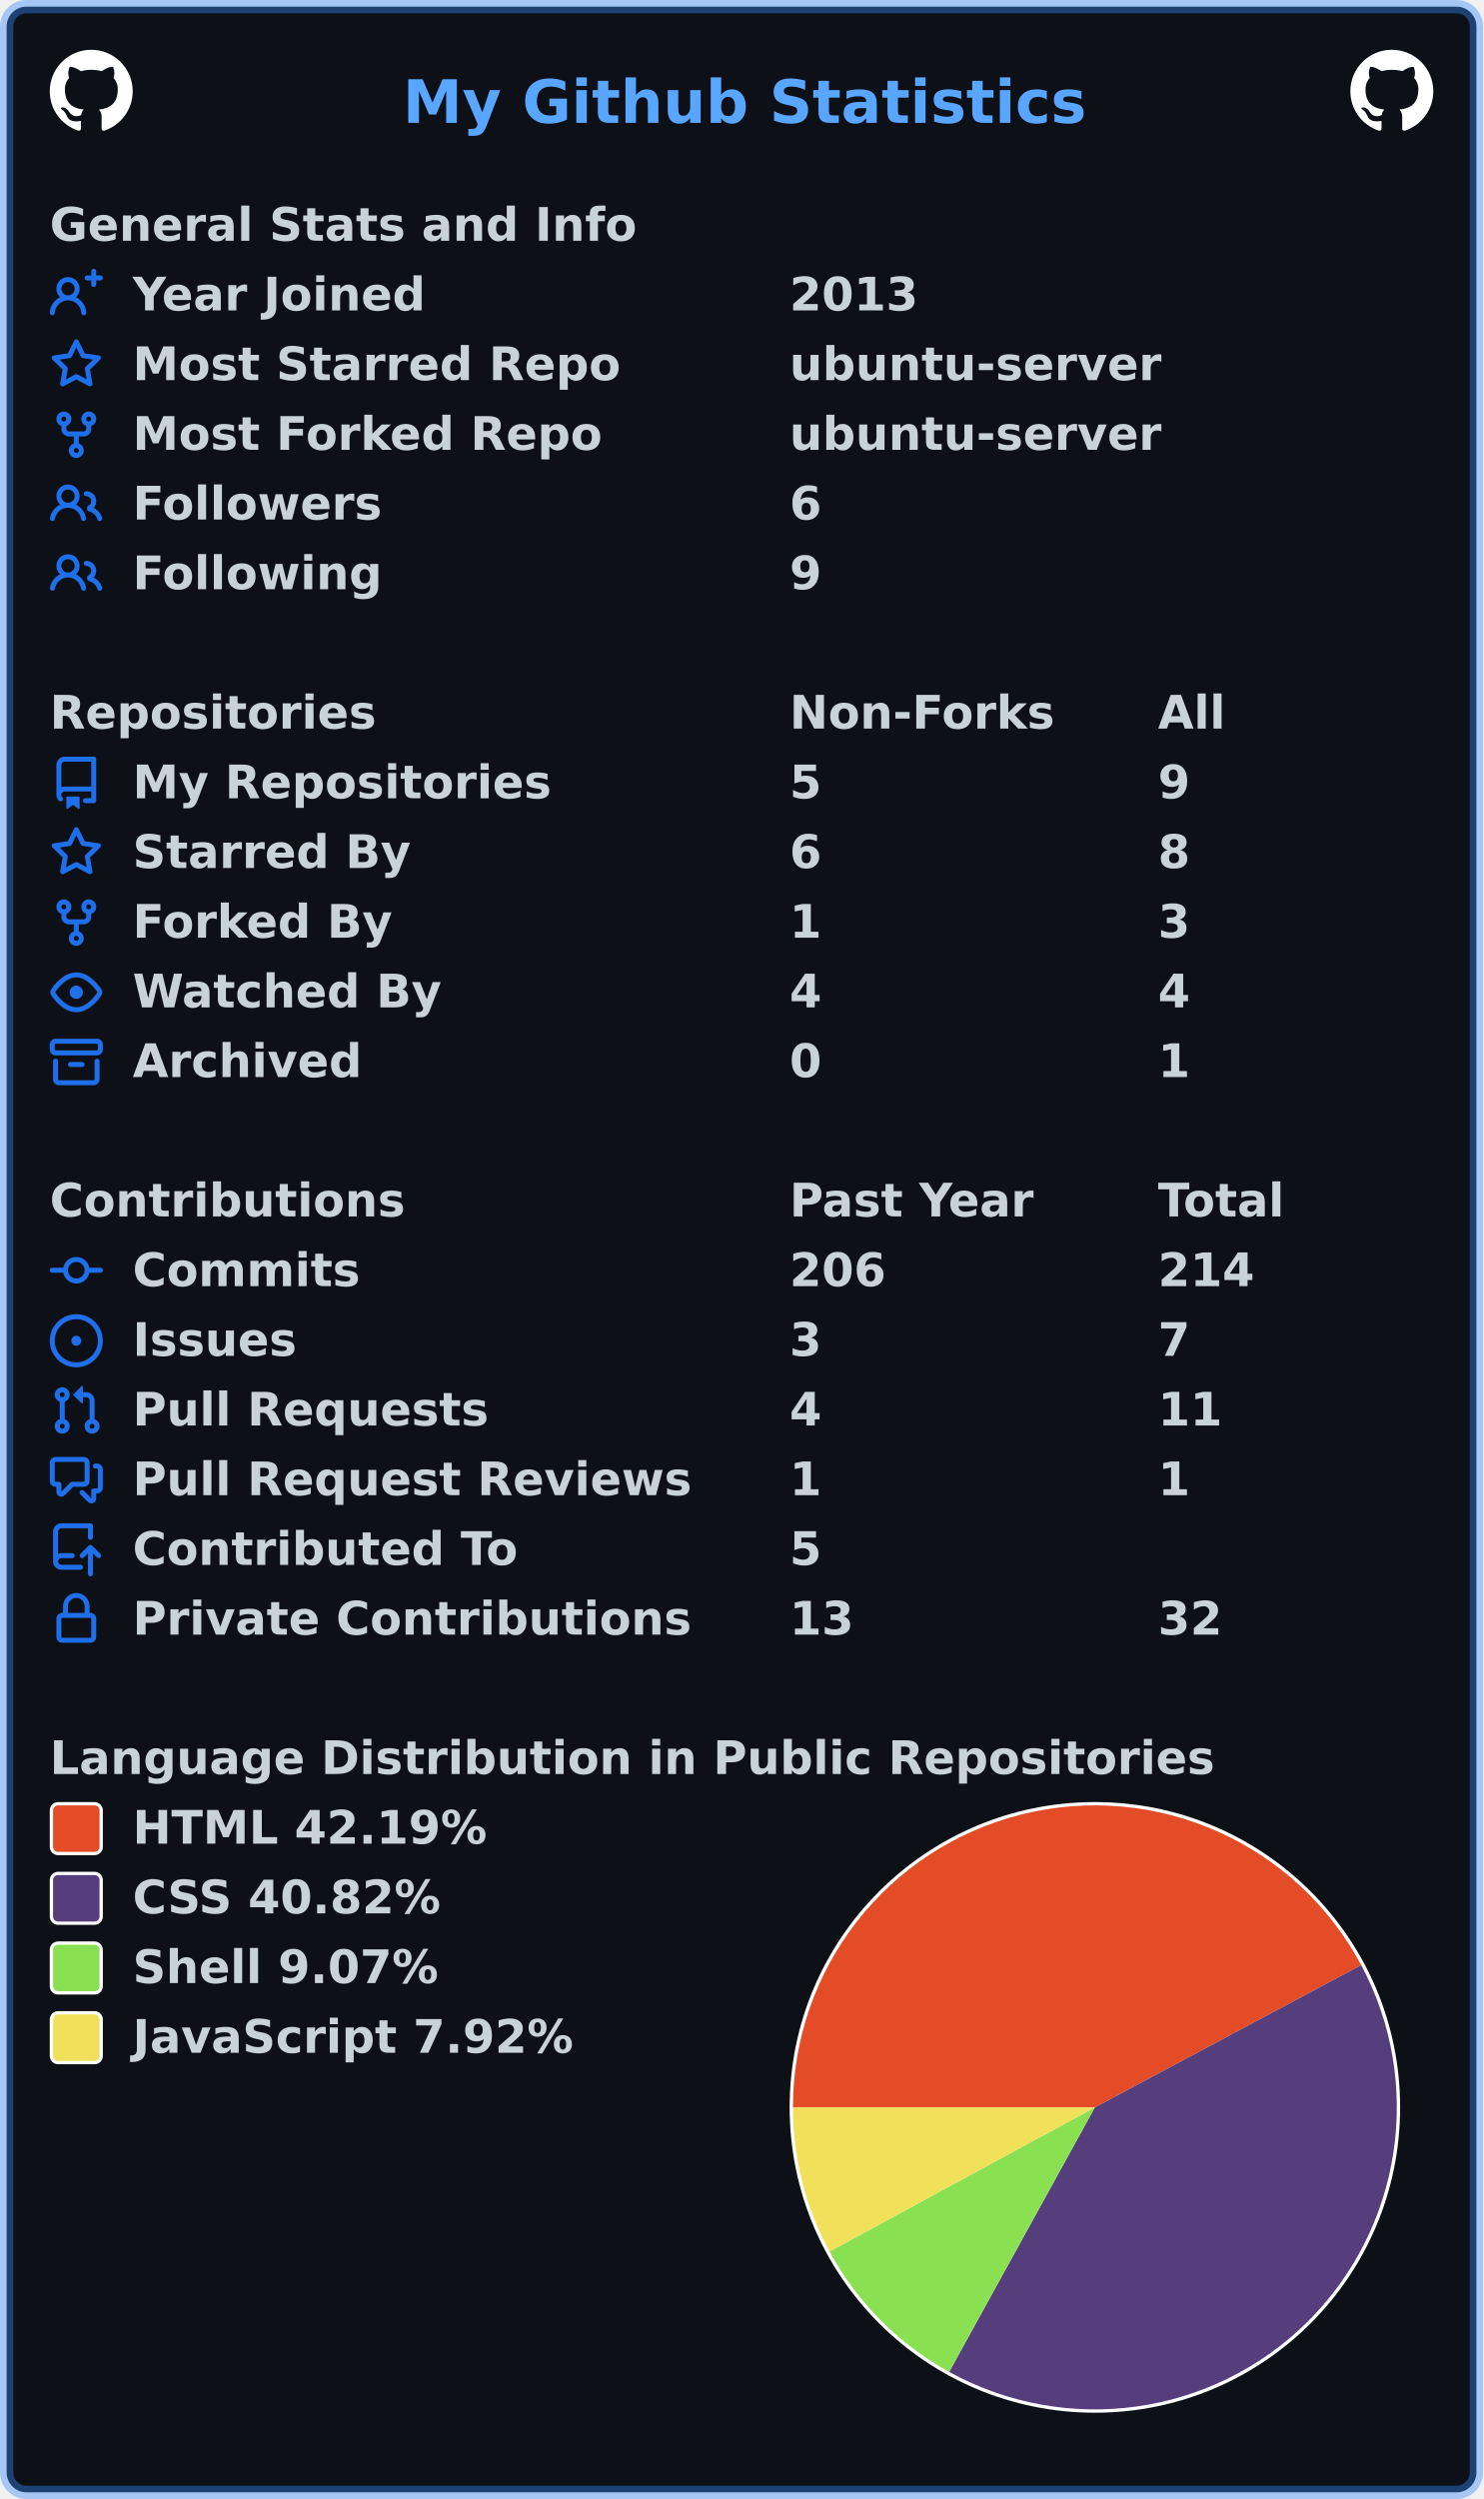
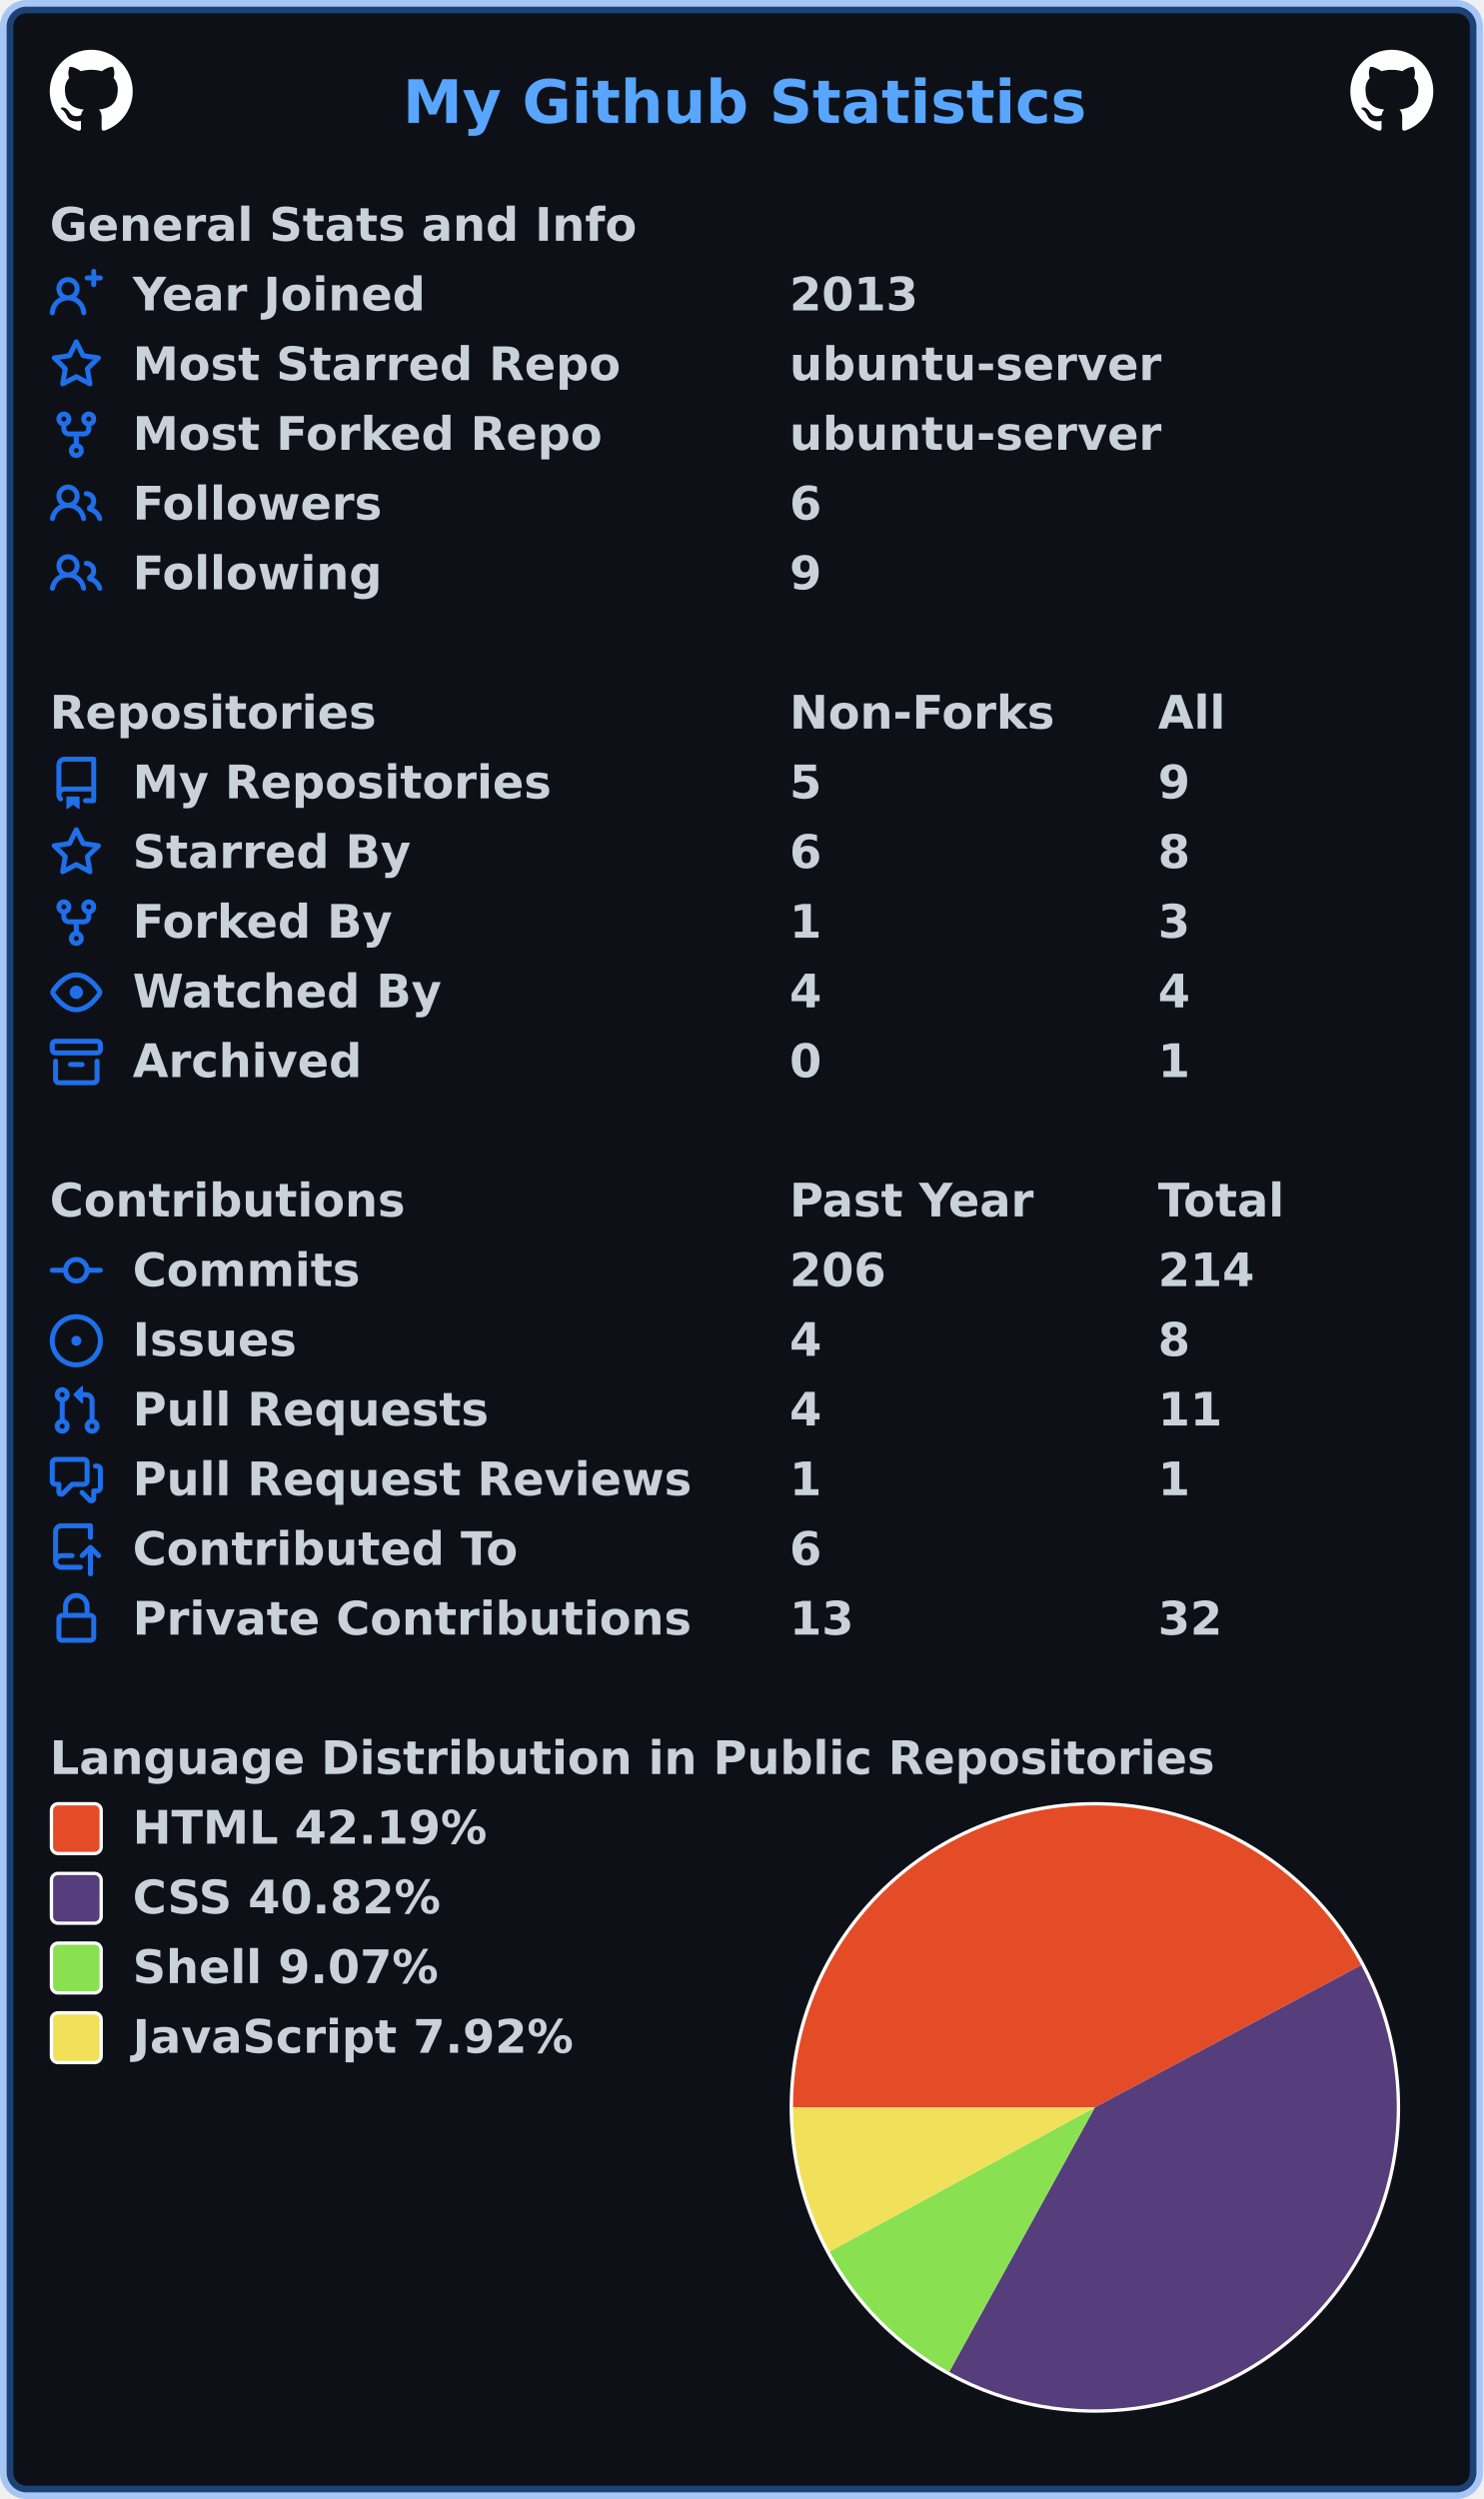
<svg xmlns="http://www.w3.org/2000/svg" width="447" height="753" viewBox="0 0 447 753" lang="en" xml:lang="en">
  <rect x="2" y="2" stroke-width="4" rx="6" width="443" height="749" stroke="rgba(56,139,253,0.4)" fill="#0d1117" />
  <g font-weight="600" font-size="110pt" font-family="Verdana,Geneva,DejaVu Sans,sans-serif" text-rendering="geometricPrecision">
    <text x="987" y="301" lengthAdjust="spacingAndGlyphs" textLength="1652" transform="scale(0.123)" fill="#58a6ff">My Github Statistics</text>
    <svg x="15" y="15" width="25" height="25" viewBox="0 0 16 16">
      <path fill="#ffffff" fill-rule="evenodd" d="M8 0C3.58 0 0 3.58 0 8c0 3.54 2.29 6.53 5.47 7.59.4.07.55-.17.55-.38 0-.19-.01-.82-.01-1.49-2.01.37-2.53-.49-2.69-.94-.09-.23-.48-.94-.82-1.13-.28-.15-.68-.52-.01-.53.63-.01 1.08.58 1.23.82.72 1.21 1.87.87 2.33.66.07-.52.28-.87.51-1.07-1.78-.2-3.64-.89-3.64-3.95 0-.87.31-1.59.82-2.15-.08-.2-.36-1.02.08-2.12 0 0 .67-.21 2.2.82.64-.18 1.32-.27 2-.27.68 0 1.36.09 2 .27 1.53-1.04 2.2-.82 2.2-.82.44 1.1.16 1.92.08 2.12.51.56.82 1.27.82 2.15 0 3.07-1.87 3.75-3.65 3.95.29.25.54.73.54 1.48 0 1.07-.01 1.93-.01 2.2 0 .21.15.46.55.38A8.013 8.013 0 0016 8c0-4.42-3.58-8-8-8z" />
    </svg>
    <svg x="407" y="15" width="25" height="25" viewBox="0 0 16 16">
      <path fill="#ffffff" fill-rule="evenodd" d="M8 0C3.58 0 0 3.58 0 8c0 3.54 2.29 6.53 5.47 7.59.4.07.55-.17.55-.38 0-.19-.01-.82-.01-1.49-2.01.37-2.53-.49-2.69-.94-.09-.23-.48-.94-.82-1.13-.28-.15-.68-.52-.01-.53.63-.01 1.08.58 1.23.82.72 1.21 1.87.87 2.33.66.07-.52.28-.87.51-1.07-1.78-.2-3.64-.89-3.64-3.95 0-.87.31-1.59.82-2.15-.08-.2-.36-1.02.08-2.12 0 0 .67-.21 2.2.82.64-.18 1.32-.27 2-.27.68 0 1.36.09 2 .27 1.53-1.04 2.2-.82 2.2-.82.44 1.1.16 1.92.08 2.12.51.56.82 1.27.82 2.15 0 3.07-1.87 3.75-3.65 3.95.29.25.54.73.54 1.48 0 1.07-.01 1.93-.01 2.2 0 .21.15.46.55.38A8.013 8.013 0 0016 8c0-4.42-3.58-8-8-8z" />
    </svg>
    <g transform="translate(0, 60)" fill="#c9d1d9">
      <g transform="translate(15, 0)">
        <g transform="scale(0.095)">
          <text x="0" y="132" textLength="1851" lengthAdjust="spacingAndGlyphs">General Stats and Info</text>
        </g>
      </g>
      <g transform="translate(15, 21)">
        <path fill="#1f6feb" fill-rule="evenodd" d="M13.25 0a.75.75 0 01.75.75V2h1.25a.75.75 0 010 1.5H14v1.25a.75.75 0 01-1.5 0V3.5h-1.25a.75.75 0 010-1.5h1.25V.75a.75.75 0 01.75-.75zM5.5 4a2 2 0 100 4 2 2 0 000-4zm2.4 4.548a3.5 3.5 0 10-4.799 0 5.527 5.527 0 00-3.1 4.66.75.75 0 101.498.085A4.01 4.01 0 015.5 9.5a4.01 4.01 0 014.001 3.793.75.75 0 101.498-.086 5.527 5.527 0 00-3.1-4.659z" />
        <g transform="scale(0.095)">
          <text lengthAdjust="spacingAndGlyphs" textLength="932" x="263" y="132">Year Joined</text>
          <text lengthAdjust="spacingAndGlyphs" textLength="420" x="2347" y="132">2013</text>
        </g>
      </g>
      <g transform="translate(15, 42)">
        <path fill="#1f6feb" fill-rule="evenodd" d="M8 .25a.75.75 0 01.673.418l1.882 3.815 4.21.612a.75.75 0 01.416 1.279l-3.046 2.97.719 4.192a.75.75 0 01-1.088.791L8 12.347l-3.766 1.98a.75.75 0 01-1.088-.79l.72-4.194L.818 6.374a.75.75 0 01.416-1.28l4.21-.611L7.327.668A.75.75 0 018 .25zm0 2.445L6.615 5.5a.75.75 0 01-.564.41l-3.097.45 2.24 2.184a.75.75 0 01.216.664l-.528 3.084 2.769-1.456a.75.75 0 01.698 0l2.77 1.456-.53-3.084a.75.75 0 01.216-.664l2.24-2.183-3.096-.45a.75.75 0 01-.564-.41L8 2.694v.001z" />
        <g transform="scale(0.095)">
          <text lengthAdjust="spacingAndGlyphs" textLength="1532" x="263" y="132">Most Starred Repo</text>
          <text lengthAdjust="spacingAndGlyphs" textLength="1173" x="2347" y="132">ubuntu-server</text>
        </g>
      </g>
      <g transform="translate(15, 63)">
        <path fill="#1f6feb" fill-rule="evenodd" d="M5 3.25a.75.75 0 11-1.5 0 .75.75 0 011.5 0zm0 2.122a2.25 2.25 0 10-1.5 0v.878A2.25 2.25 0 005.75 8.5h1.5v2.128a2.251 2.251 0 101.5 0V8.5h1.5a2.25 2.25 0 002.25-2.25v-.878a2.25 2.25 0 10-1.5 0v.878a.75.75 0 01-.75.75h-4.5A.75.75 0 015 6.25v-.878zm3.75 7.378a.75.75 0 11-1.5 0 .75.75 0 011.5 0zm3-8.75a.75.75 0 100-1.5.75.75 0 000 1.5z" />
        <g transform="scale(0.095)">
          <text lengthAdjust="spacingAndGlyphs" textLength="1485" x="263" y="132">Most Forked Repo</text>
          <text lengthAdjust="spacingAndGlyphs" textLength="1173" x="2347" y="132">ubuntu-server</text>
        </g>
      </g>
      <g transform="translate(15, 84)">
        <path fill="#1f6feb" fill-rule="evenodd" d="M5.5 3.5a2 2 0 100 4 2 2 0 000-4zM2 5.5a3.5 3.5 0 115.898 2.549 5.507 5.507 0 013.034 4.084.75.75 0 11-1.482.235 4.001 4.001 0 00-7.9 0 .75.75 0 01-1.482-.236A5.507 5.507 0 013.102 8.05 3.49 3.49 0 012 5.5zM11 4a.75.75 0 100 1.5 1.5 1.5 0 01.666 2.844.75.75 0 00-.416.672v.352a.75.75 0 00.574.73c1.2.289 2.162 1.2 2.522 2.372a.75.75 0 101.434-.44 5.01 5.01 0 00-2.56-3.012A3 3 0 0011 4z" />
        <g transform="scale(0.095)">
          <text lengthAdjust="spacingAndGlyphs" textLength="778" x="263" y="132">Followers</text>
          <text lengthAdjust="spacingAndGlyphs" textLength="105" x="2347" y="132">6</text>
        </g>
      </g>
      <g transform="translate(15, 105)">
        <path fill="#1f6feb" fill-rule="evenodd" d="M5.5 3.5a2 2 0 100 4 2 2 0 000-4zM2 5.5a3.5 3.5 0 115.898 2.549 5.507 5.507 0 013.034 4.084.75.75 0 11-1.482.235 4.001 4.001 0 00-7.9 0 .75.75 0 01-1.482-.236A5.507 5.507 0 013.102 8.05 3.49 3.49 0 012 5.5zM11 4a.75.75 0 100 1.5 1.5 1.5 0 01.666 2.844.75.75 0 00-.416.672v.352a.75.75 0 00.574.73c1.2.289 2.162 1.2 2.522 2.372a.75.75 0 101.434-.44 5.01 5.01 0 00-2.56-3.012A3 3 0 0011 4z" />
        <g transform="scale(0.095)">
          <text lengthAdjust="spacingAndGlyphs" textLength="780" x="263" y="132">Following</text>
          <text lengthAdjust="spacingAndGlyphs" textLength="105" x="2347" y="132">9</text>
        </g>
      </g>
    </g>
    <g transform="translate(0, 207)" fill="#c9d1d9">
      <g transform="translate(15, 0)">
        <g transform="scale(0.095)">
          <text x="0" y="132" textLength="1020" lengthAdjust="spacingAndGlyphs">Repositories</text>
          <text x="2347" y="132" textLength="832" lengthAdjust="spacingAndGlyphs">Non-Forks</text>
          <text x="3516" y="132" textLength="206" lengthAdjust="spacingAndGlyphs">All</text>
        </g>
      </g>
      <g transform="translate(15, 21)">
        <path fill="#1f6feb" fill-rule="evenodd" d="M2 2.5A2.5 2.5 0 014.5 0h8.75a.75.75 0 01.75.75v12.5a.75.75 0 01-.75.75h-2.5a.75.75 0 110-1.5h1.75v-2h-8a1 1 0 00-.714 1.7.75.75 0 01-1.072 1.05A2.495 2.495 0 012 11.5v-9zm10.5-1V9h-8c-.356 0-.694.074-1 .208V2.5a1 1 0 011-1h8zM5 12.25v3.25a.25.25 0 00.4.2l1.45-1.087a.25.25 0 01.3 0L8.6 15.7a.25.25 0 00.4-.2v-3.25a.25.25 0 00-.25-.25h-3.5a.25.25 0 00-.25.25z" />
        <g transform="scale(0.095)">
          <text lengthAdjust="spacingAndGlyphs" textLength="1312" x="263" y="132">My Repositories</text>
          <text lengthAdjust="spacingAndGlyphs" textLength="105" x="2347" y="132">5</text>
          <text lengthAdjust="spacingAndGlyphs" textLength="105" x="3516" y="132">9</text>
        </g>
      </g>
      <g transform="translate(15, 42)">
        <path fill="#1f6feb" fill-rule="evenodd" d="M8 .25a.75.75 0 01.673.418l1.882 3.815 4.21.612a.75.75 0 01.416 1.279l-3.046 2.97.719 4.192a.75.75 0 01-1.088.791L8 12.347l-3.766 1.98a.75.75 0 01-1.088-.79l.72-4.194L.818 6.374a.75.75 0 01.416-1.28l4.21-.611L7.327.668A.75.75 0 018 .25zm0 2.445L6.615 5.5a.75.75 0 01-.564.41l-3.097.45 2.24 2.184a.75.75 0 01.216.664l-.528 3.084 2.769-1.456a.75.75 0 01.698 0l2.77 1.456-.53-3.084a.75.75 0 01.216-.664l2.24-2.183-3.096-.45a.75.75 0 01-.564-.41L8 2.694v.001z" />
        <g transform="scale(0.095)">
          <text lengthAdjust="spacingAndGlyphs" textLength="874" x="263" y="132">Starred By</text>
          <text lengthAdjust="spacingAndGlyphs" textLength="105" x="2347" y="132">6</text>
          <text lengthAdjust="spacingAndGlyphs" textLength="105" x="3516" y="132">8</text>
        </g>
      </g>
      <g transform="translate(15, 63)">
        <path fill="#1f6feb" fill-rule="evenodd" d="M5 3.25a.75.75 0 11-1.5 0 .75.75 0 011.5 0zm0 2.122a2.25 2.25 0 10-1.5 0v.878A2.25 2.25 0 005.75 8.5h1.5v2.128a2.251 2.251 0 101.5 0V8.5h1.5a2.25 2.25 0 002.25-2.25v-.878a2.25 2.25 0 10-1.5 0v.878a.75.75 0 01-.75.75h-4.5A.75.75 0 015 6.25v-.878zm3.75 7.378a.75.75 0 11-1.5 0 .75.75 0 011.5 0zm3-8.75a.75.75 0 100-1.5.75.75 0 000 1.5z" />
        <g transform="scale(0.095)">
          <text lengthAdjust="spacingAndGlyphs" textLength="828" x="263" y="132">Forked By</text>
          <text lengthAdjust="spacingAndGlyphs" textLength="105" x="2347" y="132">1</text>
          <text lengthAdjust="spacingAndGlyphs" textLength="105" x="3516" y="132">3</text>
        </g>
      </g>
      <g transform="translate(15, 84)">
        <path fill="#1f6feb" fill-rule="evenodd" d="M1.679 7.932c.412-.621 1.242-1.75 2.366-2.717C5.175 4.242 6.527 3.5 8 3.5c1.473 0 2.824.742 3.955 1.715 1.124.967 1.954 2.096 2.366 2.717a.119.119 0 010 .136c-.412.621-1.242 1.75-2.366 2.717C10.825 11.758 9.473 12.5 8 12.5c-1.473 0-2.824-.742-3.955-1.715C2.92 9.818 2.09 8.69 1.679 8.068a.119.119 0 010-.136zM8 2c-1.981 0-3.67.992-4.933 2.078C1.797 5.169.88 6.423.43 7.1a1.619 1.619 0 000 1.798c.45.678 1.367 1.932 2.637 3.024C4.329 13.008 6.019 14 8 14c1.981 0 3.67-.992 4.933-2.078 1.27-1.091 2.187-2.345 2.637-3.023a1.619 1.619 0 000-1.798c-.45-.678-1.367-1.932-2.637-3.023C11.671 2.992 9.981 2 8 2zm0 8a2 2 0 100-4 2 2 0 000 4z" />
        <g transform="scale(0.095)">
          <text lengthAdjust="spacingAndGlyphs" textLength="993" x="263" y="132">Watched By</text>
          <text lengthAdjust="spacingAndGlyphs" textLength="105" x="2347" y="132">4</text>
          <text lengthAdjust="spacingAndGlyphs" textLength="105" x="3516" y="132">4</text>
        </g>
      </g>
      <g transform="translate(15, 105)">
        <path fill="#1f6feb" fill-rule="evenodd" d="M1.75 2.5a.25.25 0 00-.25.25v1.5c0 .138.112.25.25.25h12.5a.25.25 0 00.25-.25v-1.5a.25.25 0 00-.25-.25H1.75zM0 2.75C0 1.784.784 1 1.75 1h12.5c.966 0 1.75.784 1.75 1.75v1.5A1.75 1.75 0 0114.25 6H1.75A1.75 1.75 0 010 4.25v-1.5zM1.75 7a.75.75 0 01.75.75v5.5c0 .138.112.25.25.25h10.5a.25.25 0 00.25-.25v-5.5a.75.75 0 111.5 0v5.5A1.75 1.75 0 0113.25 15H2.75A1.75 1.75 0 011 13.25v-5.5A.75.75 0 011.75 7zm4.5 1a.75.75 0 000 1.5h3.5a.75.75 0 100-1.5h-3.5z" />
        <g transform="scale(0.095)">
          <text lengthAdjust="spacingAndGlyphs" textLength="726" x="263" y="132">Archived</text>
          <text lengthAdjust="spacingAndGlyphs" textLength="105" x="2347" y="132">0</text>
          <text lengthAdjust="spacingAndGlyphs" textLength="105" x="3516" y="132">1</text>
        </g>
      </g>
    </g>
    <g transform="translate(0, 354)" fill="#c9d1d9">
      <g transform="translate(15, 0)">
        <g transform="scale(0.095)">
          <text x="0" y="132" textLength="1112" lengthAdjust="spacingAndGlyphs">Contributions</text>
          <text x="2347" y="132" textLength="774" lengthAdjust="spacingAndGlyphs">Past Year</text>
          <text x="3516" y="132" textLength="414" lengthAdjust="spacingAndGlyphs">Total</text>
        </g>
      </g>
      <g transform="translate(15, 21)">
        <path fill="#1f6feb" fill-rule="evenodd" d="M10.5 7.75a2.5 2.5 0 11-5 0 2.5 2.5 0 015 0zm1.43.75a4.002 4.002 0 01-7.86 0H.75a.75.75 0 110-1.5h3.32a4.001 4.001 0 017.86 0h3.32a.75.75 0 110 1.5h-3.32z" />
        <g transform="scale(0.095)">
          <text lengthAdjust="spacingAndGlyphs" textLength="734" x="263" y="132">Commits</text>
          <text lengthAdjust="spacingAndGlyphs" textLength="315" x="2347" y="132">206</text>
          <text lengthAdjust="spacingAndGlyphs" textLength="315" x="3516" y="132">214</text>
        </g>
      </g>
      <g transform="translate(15, 42)">
        <path fill="#1f6feb" d="M8 9.5a1.5 1.5 0 100-3 1.5 1.5 0 000 3z" />
        <path fill="#1f6feb" fill-rule="evenodd" d="M8 0a8 8 0 100 16A8 8 0 008 0zM1.5 8a6.5 6.5 0 1113 0 6.5 6.5 0 01-13 0z" />
        <g transform="scale(0.095)">
          <text lengthAdjust="spacingAndGlyphs" textLength="512" x="263" y="132">Issues</text>
-           <text lengthAdjust="spacingAndGlyphs" textLength="105" x="2347" y="132">3</text>
-           <text lengthAdjust="spacingAndGlyphs" textLength="105" x="3516" y="132">7</text>
+           <text lengthAdjust="spacingAndGlyphs" textLength="105" x="2347" y="132">4</text>
+           <text lengthAdjust="spacingAndGlyphs" textLength="105" x="3516" y="132">8</text>
        </g>
      </g>
      <g transform="translate(15, 63)">
        <path fill="#1f6feb" fill-rule="evenodd" d="M7.177 3.073L9.573.677A.25.25 0 0110 .854v4.792a.25.25 0 01-.427.177L7.177 3.427a.25.25 0 010-.354zM3.75 2.5a.75.75 0 100 1.5.75.75 0 000-1.5zm-2.25.75a2.25 2.25 0 113 2.122v5.256a2.251 2.251 0 11-1.5 0V5.372A2.25 2.25 0 011.5 3.25zM11 2.5h-1V4h1a1 1 0 011 1v5.628a2.251 2.251 0 101.5 0V5A2.5 2.5 0 0011 2.5zm1 10.25a.75.75 0 111.5 0 .75.75 0 01-1.5 0zM3.75 12a.75.75 0 100 1.5.75.75 0 000-1.5z" />
        <g transform="scale(0.095)">
          <text lengthAdjust="spacingAndGlyphs" textLength="1113" x="263" y="132">Pull Requests</text>
          <text lengthAdjust="spacingAndGlyphs" textLength="105" x="2347" y="132">4</text>
          <text lengthAdjust="spacingAndGlyphs" textLength="210" x="3516" y="132">11</text>
        </g>
      </g>
      <g transform="translate(15, 84)">
        <path fill="#1f6feb" fill-rule="evenodd" d="M1.5 2.75a.25.25 0 01.25-.25h8.5a.25.25 0 01.25.25v5.5a.25.25 0 01-.25.25h-3.5a.75.75 0 00-.53.22L3.5 11.44V9.25a.75.75 0 00-.75-.75h-1a.25.25 0 01-.25-.25v-5.5zM1.75 1A1.75 1.75 0 000 2.75v5.5C0 9.216.784 10 1.75 10H2v1.543a1.457 1.457 0 002.487 1.03L7.061 10h3.189A1.75 1.75 0 0012 8.25v-5.5A1.75 1.75 0 0010.25 1h-8.5zM14.5 4.75a.25.25 0 00-.25-.25h-.5a.75.75 0 110-1.5h.5c.966 0 1.75.784 1.75 1.75v5.5A1.75 1.75 0 0114.25 12H14v1.543a1.457 1.457 0 01-2.487 1.03L9.22 12.28a.75.75 0 111.06-1.06l2.22 2.22v-2.19a.75.75 0 01.75-.75h1a.25.25 0 00.25-.25v-5.5z" />
        <g transform="scale(0.095)">
          <text lengthAdjust="spacingAndGlyphs" textLength="1762" x="263" y="132">Pull Request Reviews</text>
          <text lengthAdjust="spacingAndGlyphs" textLength="105" x="2347" y="132">1</text>
          <text lengthAdjust="spacingAndGlyphs" textLength="105" x="3516" y="132">1</text>
        </g>
      </g>
      <g transform="translate(15, 105)">
        <path fill="#1f6feb" fill-rule="evenodd" d="M1 2.5A2.5 2.5 0 013.5 0h8.75a.75.75 0 01.75.75v3.5a.75.75 0 01-1.5 0V1.5h-8a1 1 0 00-1 1v6.708A2.492 2.492 0 013.5 9h3.25a.75.75 0 010 1.5H3.5a1 1 0 100 2h5.75a.75.75 0 010 1.5H3.5A2.5 2.5 0 011 11.5v-9zm13.23 7.79a.75.75 0 001.06-1.06l-2.505-2.505a.75.75 0 00-1.06 0L9.22 9.229a.75.75 0 001.06 1.061l1.225-1.224v6.184a.75.75 0 001.5 0V9.066l1.224 1.224z" />
        <g transform="scale(0.095)">
          <text lengthAdjust="spacingAndGlyphs" textLength="1234" x="263" y="132">Contributed To</text>
-           <text lengthAdjust="spacingAndGlyphs" textLength="105" x="2347" y="132">5</text>
+           <text lengthAdjust="spacingAndGlyphs" textLength="105" x="2347" y="132">6</text>
        </g>
      </g>
      <g transform="translate(15, 126)">
        <path fill="#1f6feb" fill-rule="evenodd" d="M4 4v2h-.25A1.75 1.75 0 002 7.75v5.5c0 .966.784 1.75 1.75 1.75h8.5A1.75 1.75 0 0014 13.25v-5.5A1.75 1.75 0 0012.25 6H12V4a4 4 0 10-8 0zm6.5 2V4a2.5 2.5 0 00-5 0v2h5zM12 7.5h.25a.25.25 0 01.25.25v5.5a.25.25 0 01-.25.25h-8.5a.25.25 0 01-.25-.25v-5.5a.25.25 0 01.25-.25H12z" />
        <g transform="scale(0.095)">
          <text lengthAdjust="spacingAndGlyphs" textLength="1742" x="263" y="132">Private Contributions</text>
          <text lengthAdjust="spacingAndGlyphs" textLength="210" x="2347" y="132">13</text>
          <text lengthAdjust="spacingAndGlyphs" textLength="210" x="3516" y="132">32</text>
        </g>
      </g>
    </g>
    <g transform="translate(0, 522)" fill="#c9d1d9">
      <g transform="translate(15, 0)">
        <g transform="scale(0.095)">
          <text x="0" y="132" textLength="3652" lengthAdjust="spacingAndGlyphs">Language Distribution in Public Repositories</text>
        </g>
      </g>
      <g transform="translate(238, 21)">
        <circle cx="92" cy="92" r="92" fill="#ffffff" />
      </g>
      <g transform="translate(239, 22)">
        <path fill-rule="evenodd" fill="#e34c26" d="M 0.0,91 A 91 91 0 0 1 171.269 48.13 L 91,91 Z" />
        <path fill-rule="evenodd" fill="#563d7c" d="M 171.269,48.13 A 91 91 0 0 1 47.082 170.701 L 91,91 Z" />
        <path fill-rule="evenodd" fill="#89e051" d="M 47.082,170.701 A 91 91 0 0 1 11.03 134.425 L 91,91 Z" />
        <path fill-rule="evenodd" fill="#f1e05a" d="M 11.03,134.425 A 91 91 0 0 1 0.0 91 L 91,91 Z" />
      </g>
      <g transform="translate(15, 21)">
        <rect x="0.5" y="0.5" rx="2" width="15" height="15" fill="#e34c26" stroke-width="1" stroke="#ffffff" />
        <text transform="scale(0.095)" x="263" y="132" textLength="1142" lengthAdjust="spacingAndGlyphs">HTML 42.19%</text>
      </g>
      <g transform="translate(15, 42)">
        <rect x="0.5" y="0.5" rx="2" width="15" height="15" fill="#563d7c" stroke-width="1" stroke="#ffffff" />
        <text transform="scale(0.095)" x="263" y="132" textLength="1008" lengthAdjust="spacingAndGlyphs">CSS 40.82%</text>
      </g>
      <g transform="translate(15, 63)">
        <rect x="0.5" y="0.5" rx="2" width="15" height="15" fill="#89e051" stroke-width="1" stroke="#ffffff" />
        <text transform="scale(0.095)" x="263" y="132" textLength="982" lengthAdjust="spacingAndGlyphs">Shell 9.07%</text>
      </g>
      <g transform="translate(15, 84)">
        <rect x="0.5" y="0.5" rx="2" width="15" height="15" fill="#f1e05a" stroke-width="1" stroke="#ffffff" />
        <text transform="scale(0.095)" x="263" y="132" textLength="1412" lengthAdjust="spacingAndGlyphs">JavaScript 7.92%</text>
      </g>
    </g>
  </g>
</svg>
